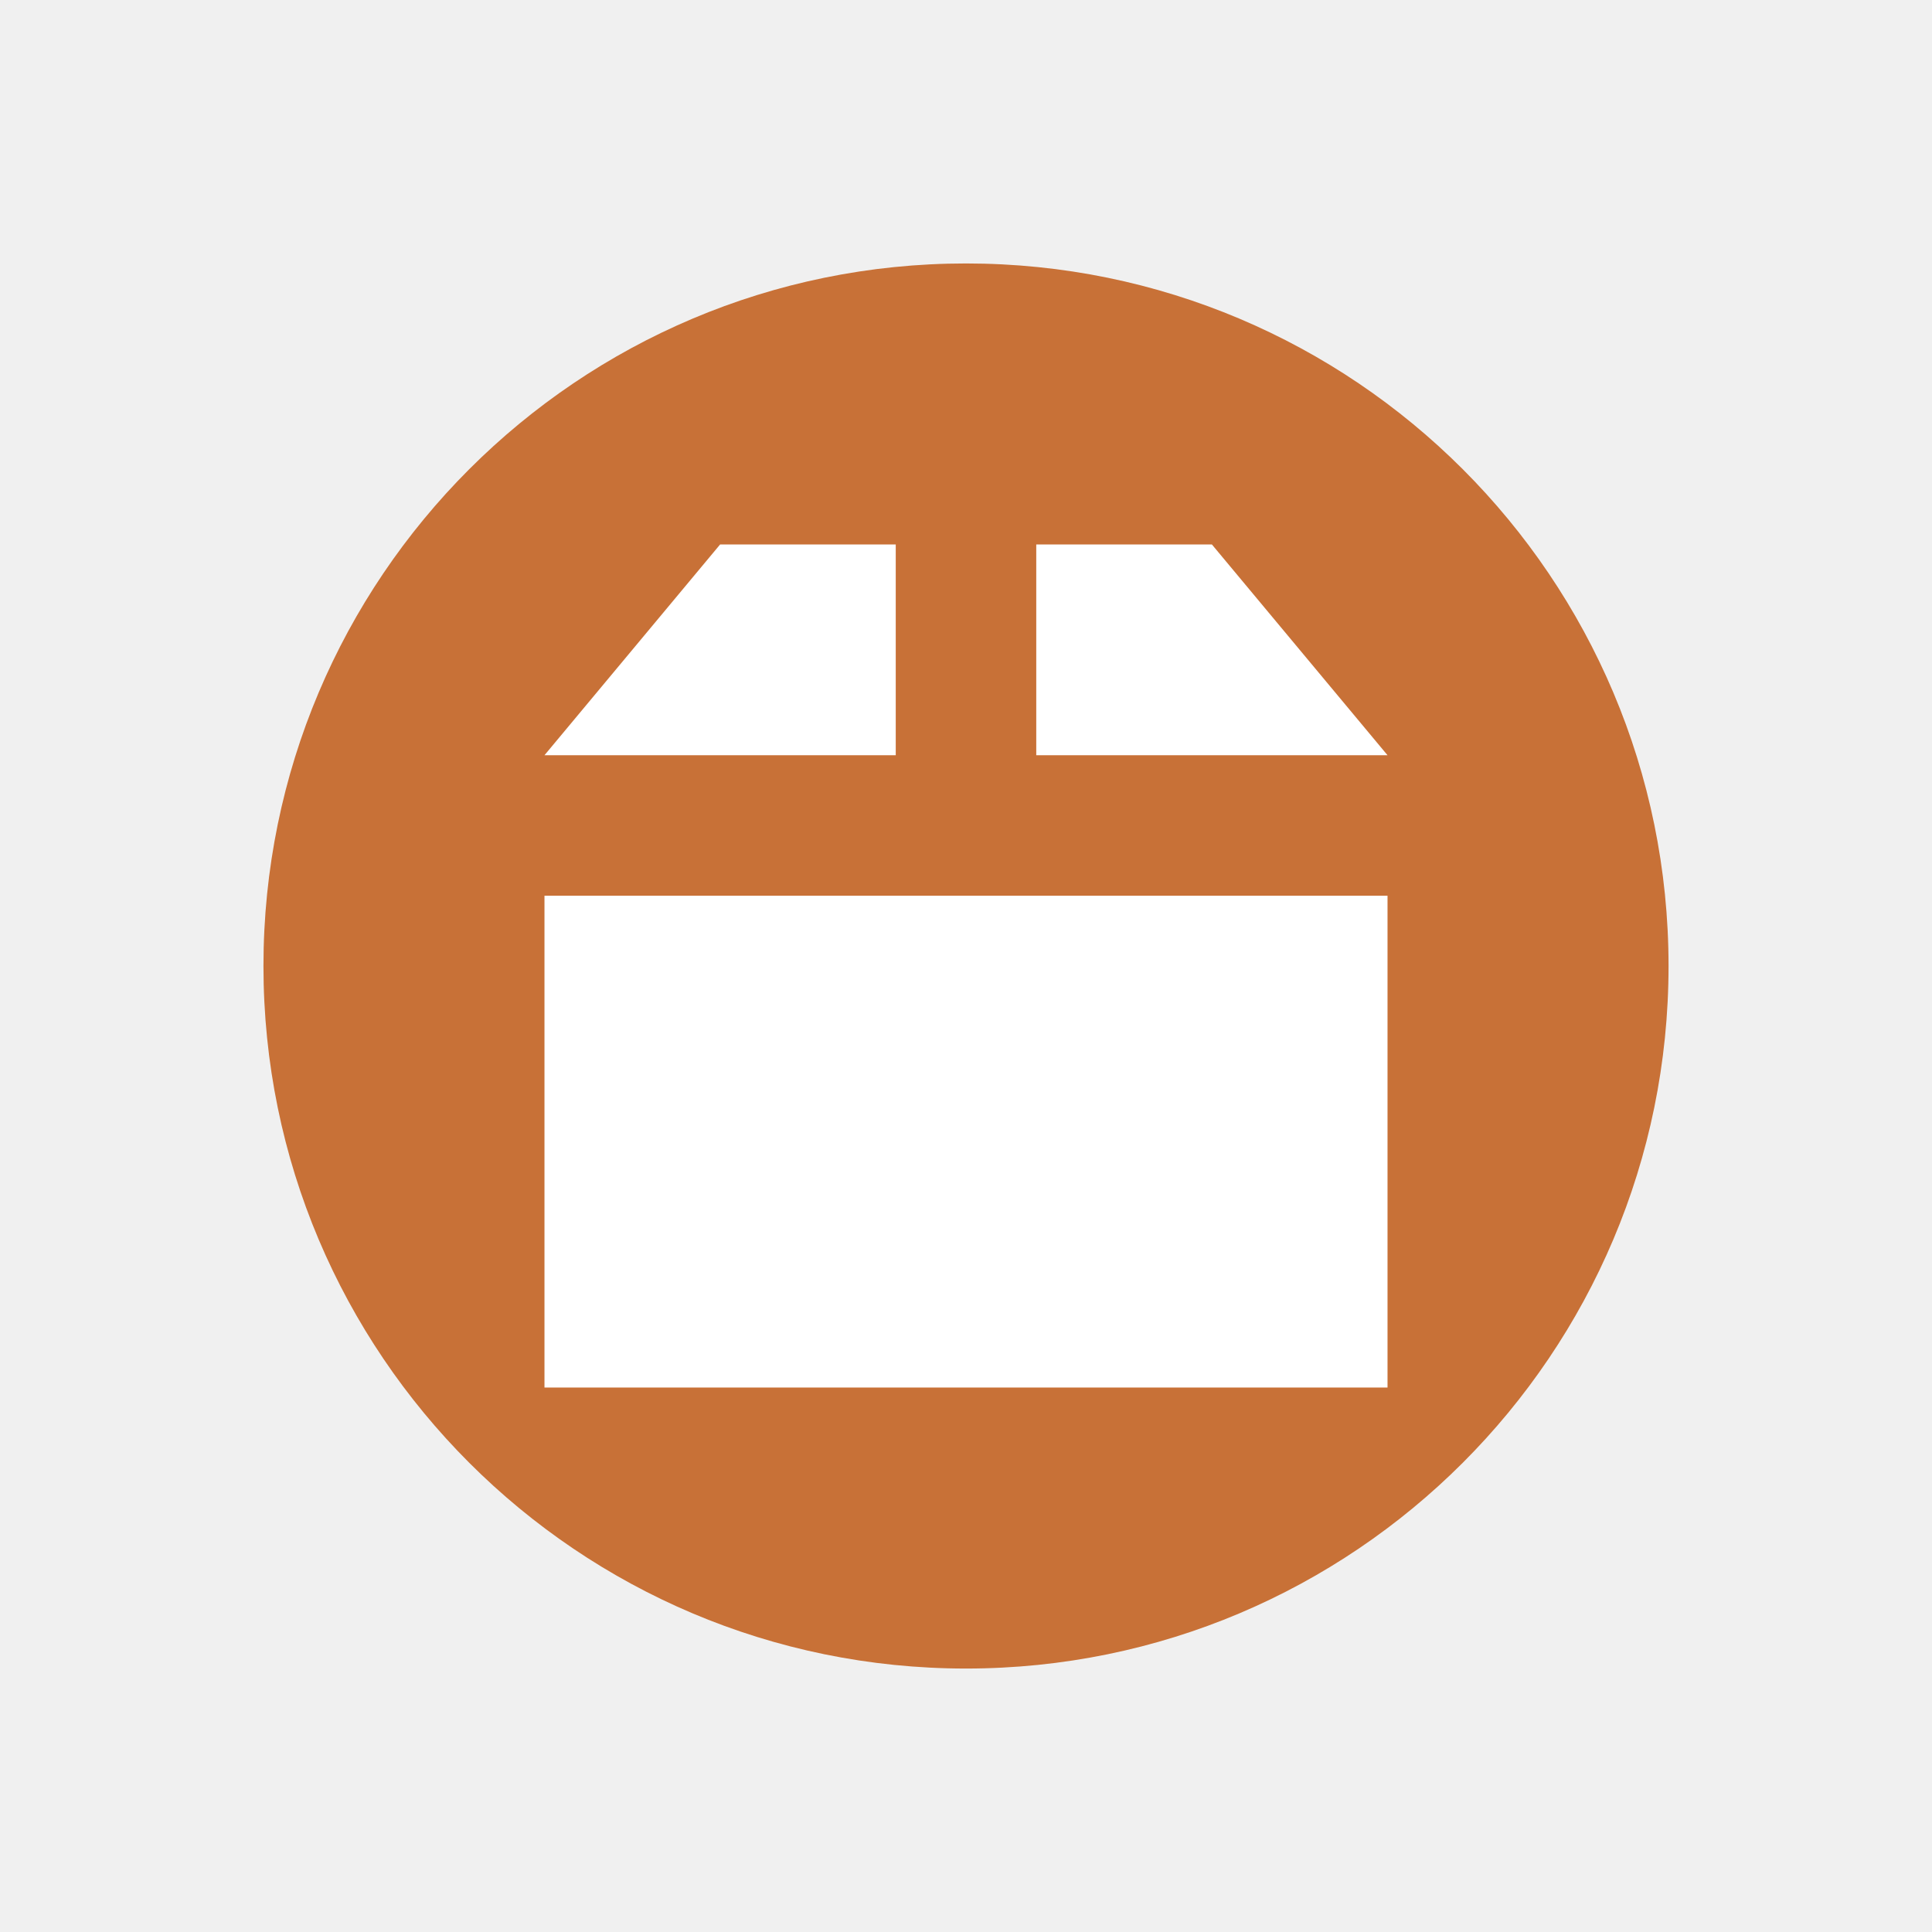
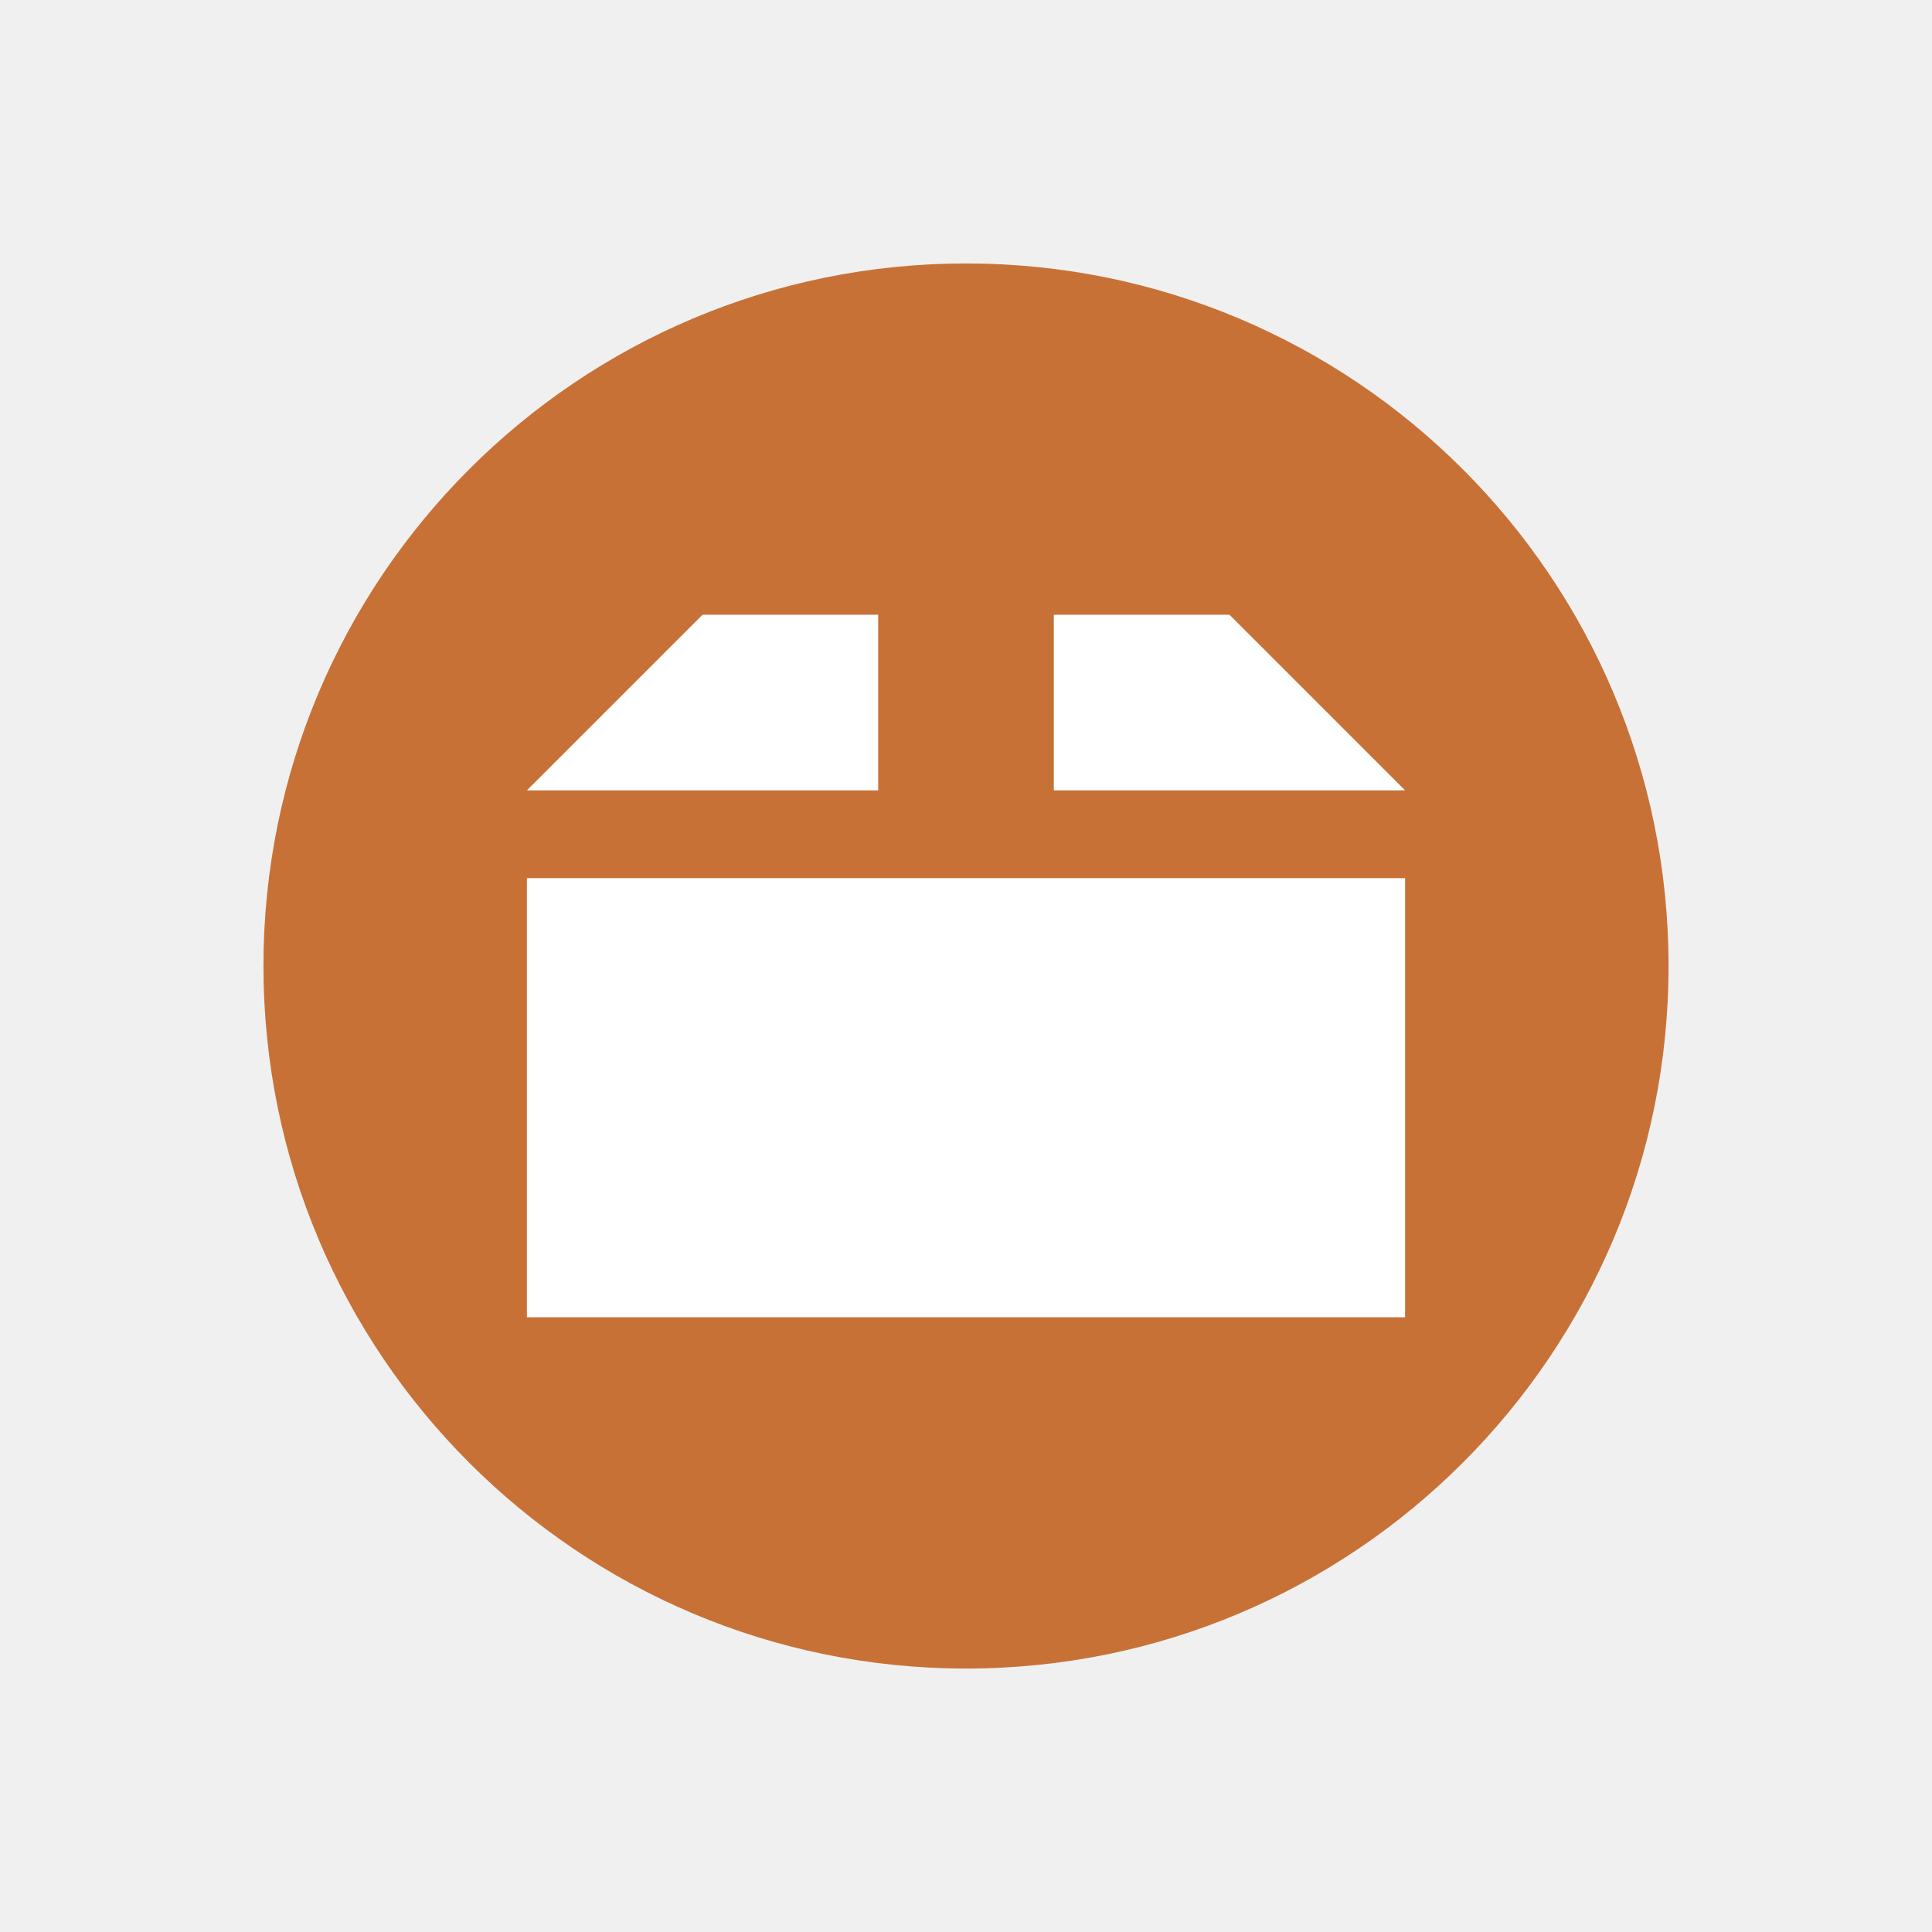
- <svg xmlns="http://www.w3.org/2000/svg" width="22" height="22">
+ <svg xmlns="http://www.w3.org/2000/svg" width="22" height="22" version="1.1">
  <g transform="matrix(.8 0 0 .8 1.4 1.4)">
-     <circle r="10" cy="12" cx="12" fill="#c87137" />
-     <path d="M8.5 6L6 9h5V6zM13 6v3h5l-2.5-3zM6 11v7h12v-7z" fill="#fff" />
+     <circle cx="12" cy="12" r="10" fill="#c87137" />
+     <path d="m8.25 7-2.5 2.5h5v-2.5zm5 0v2.5h5l-2.5-2.5zm-7.5 3.75v6.25h12.5v-6.25z" fill="#fff" />
  </g>
</svg>
